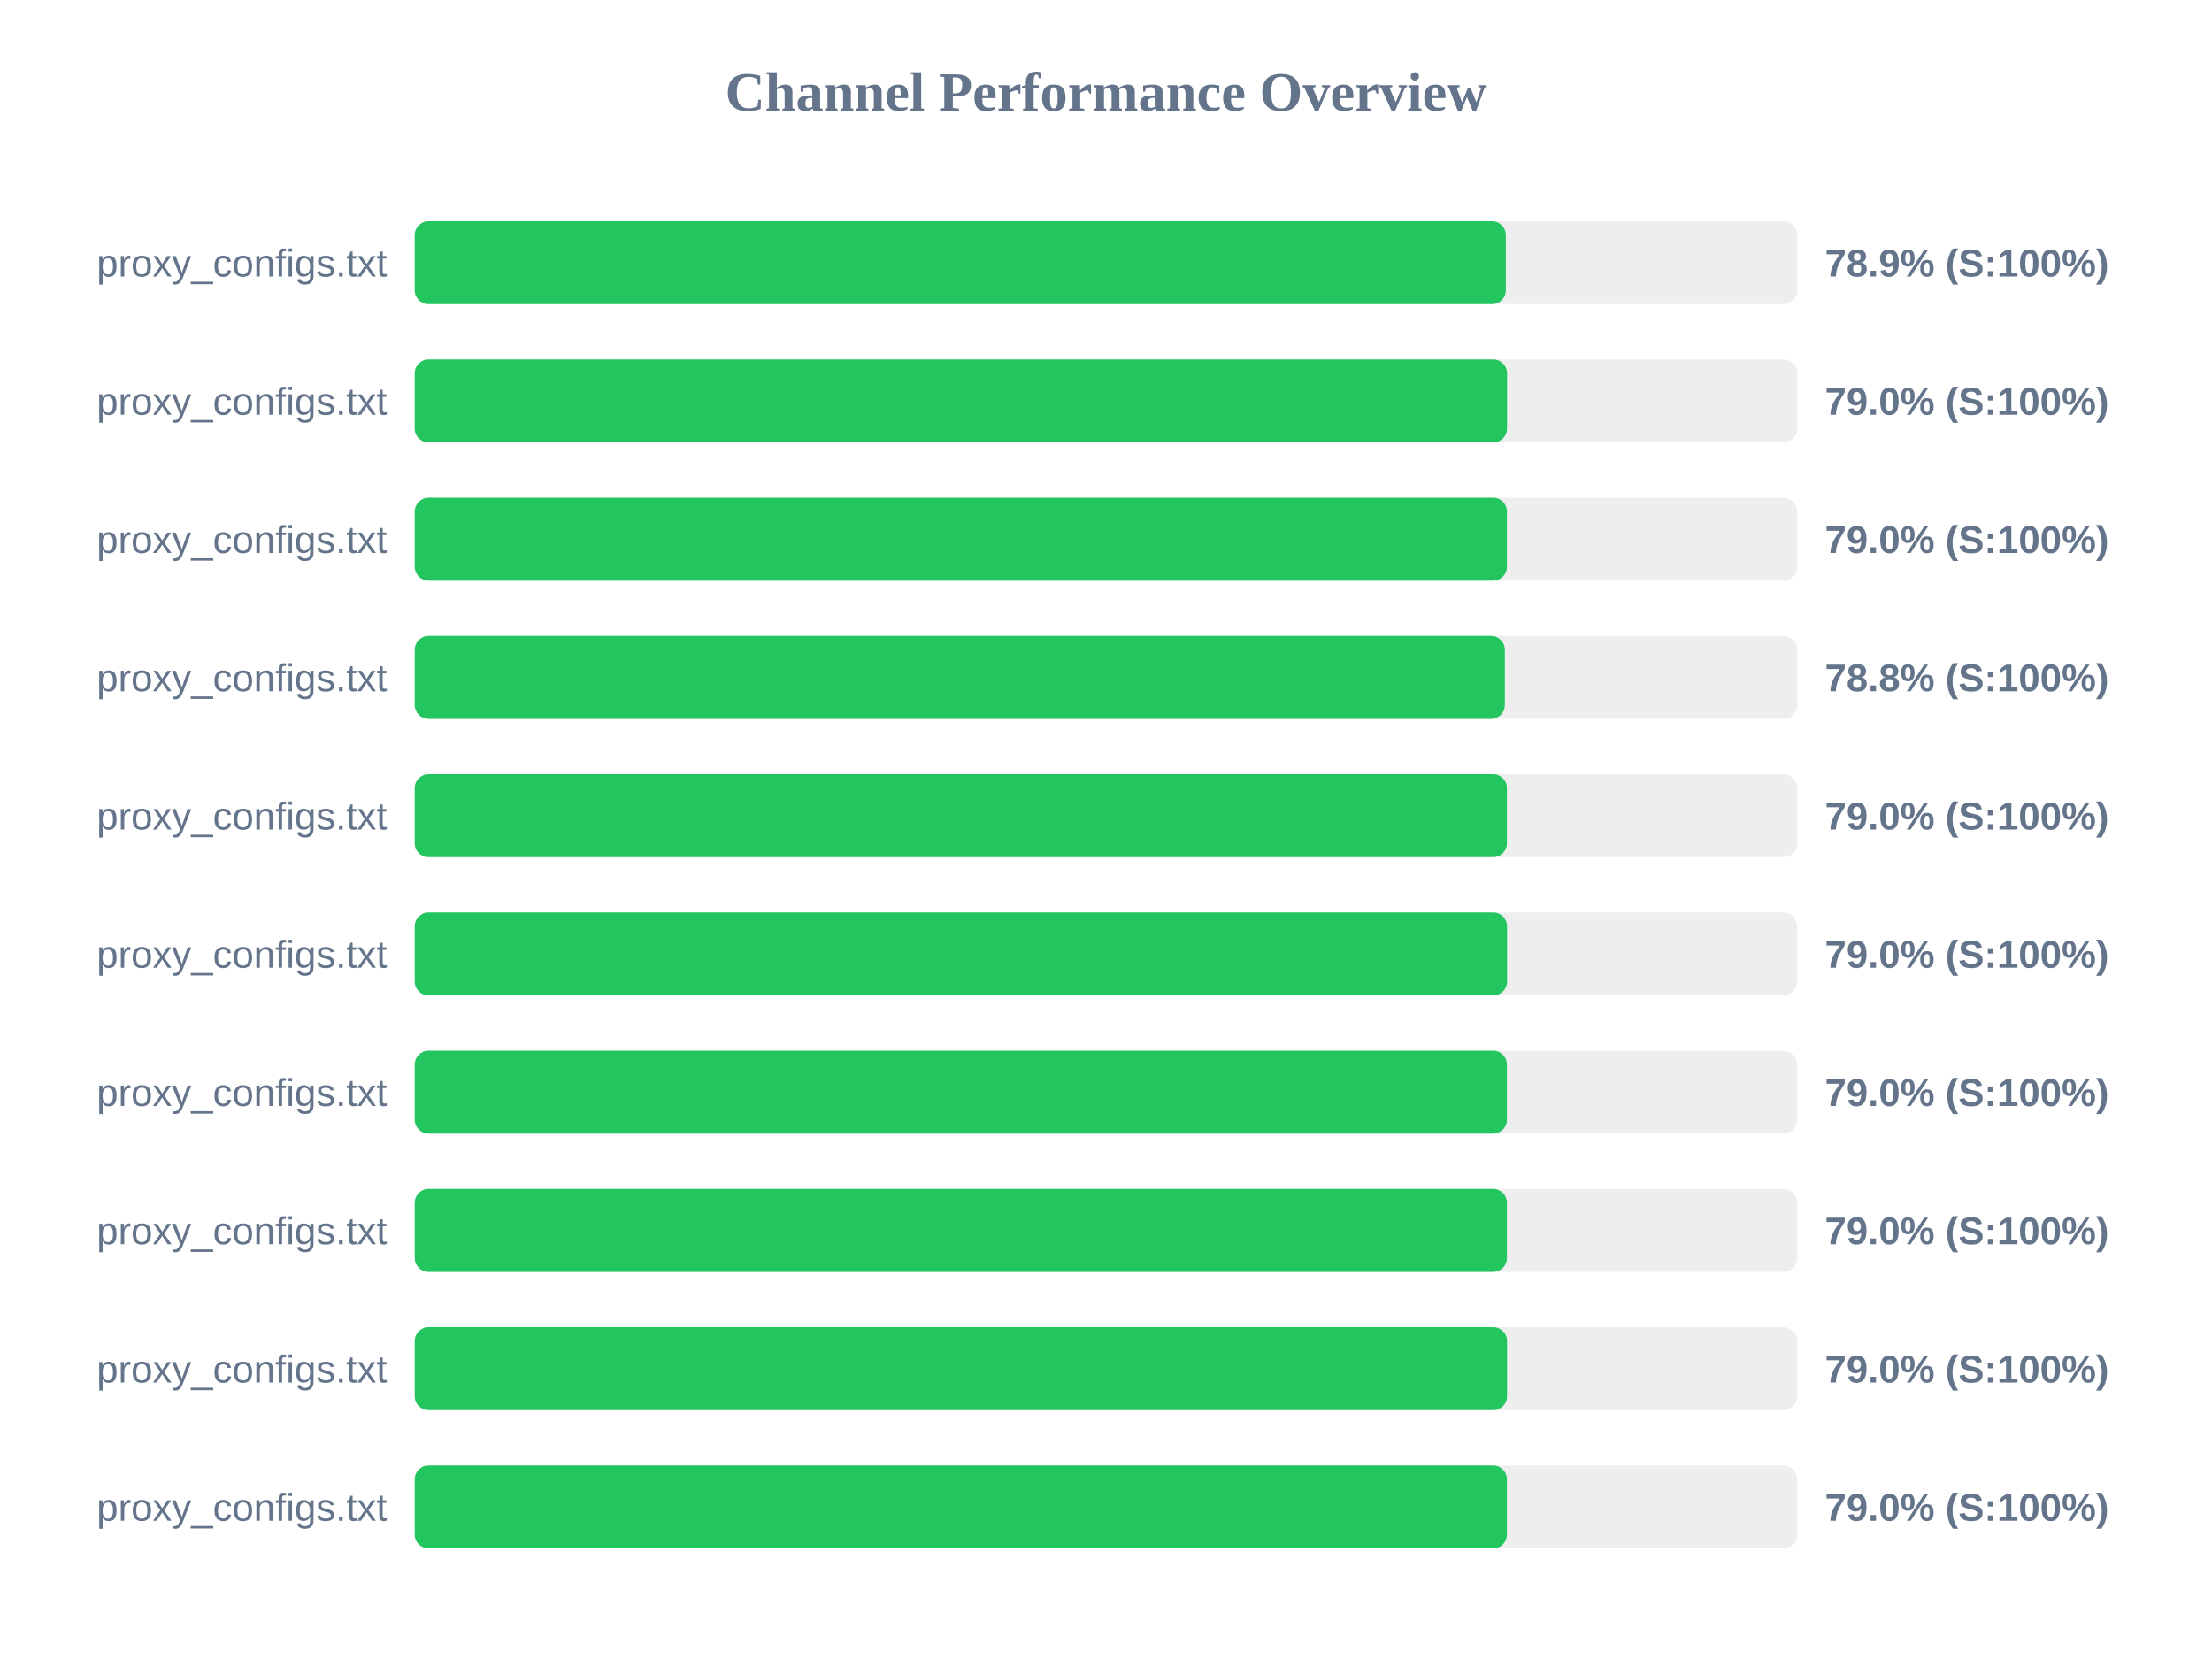
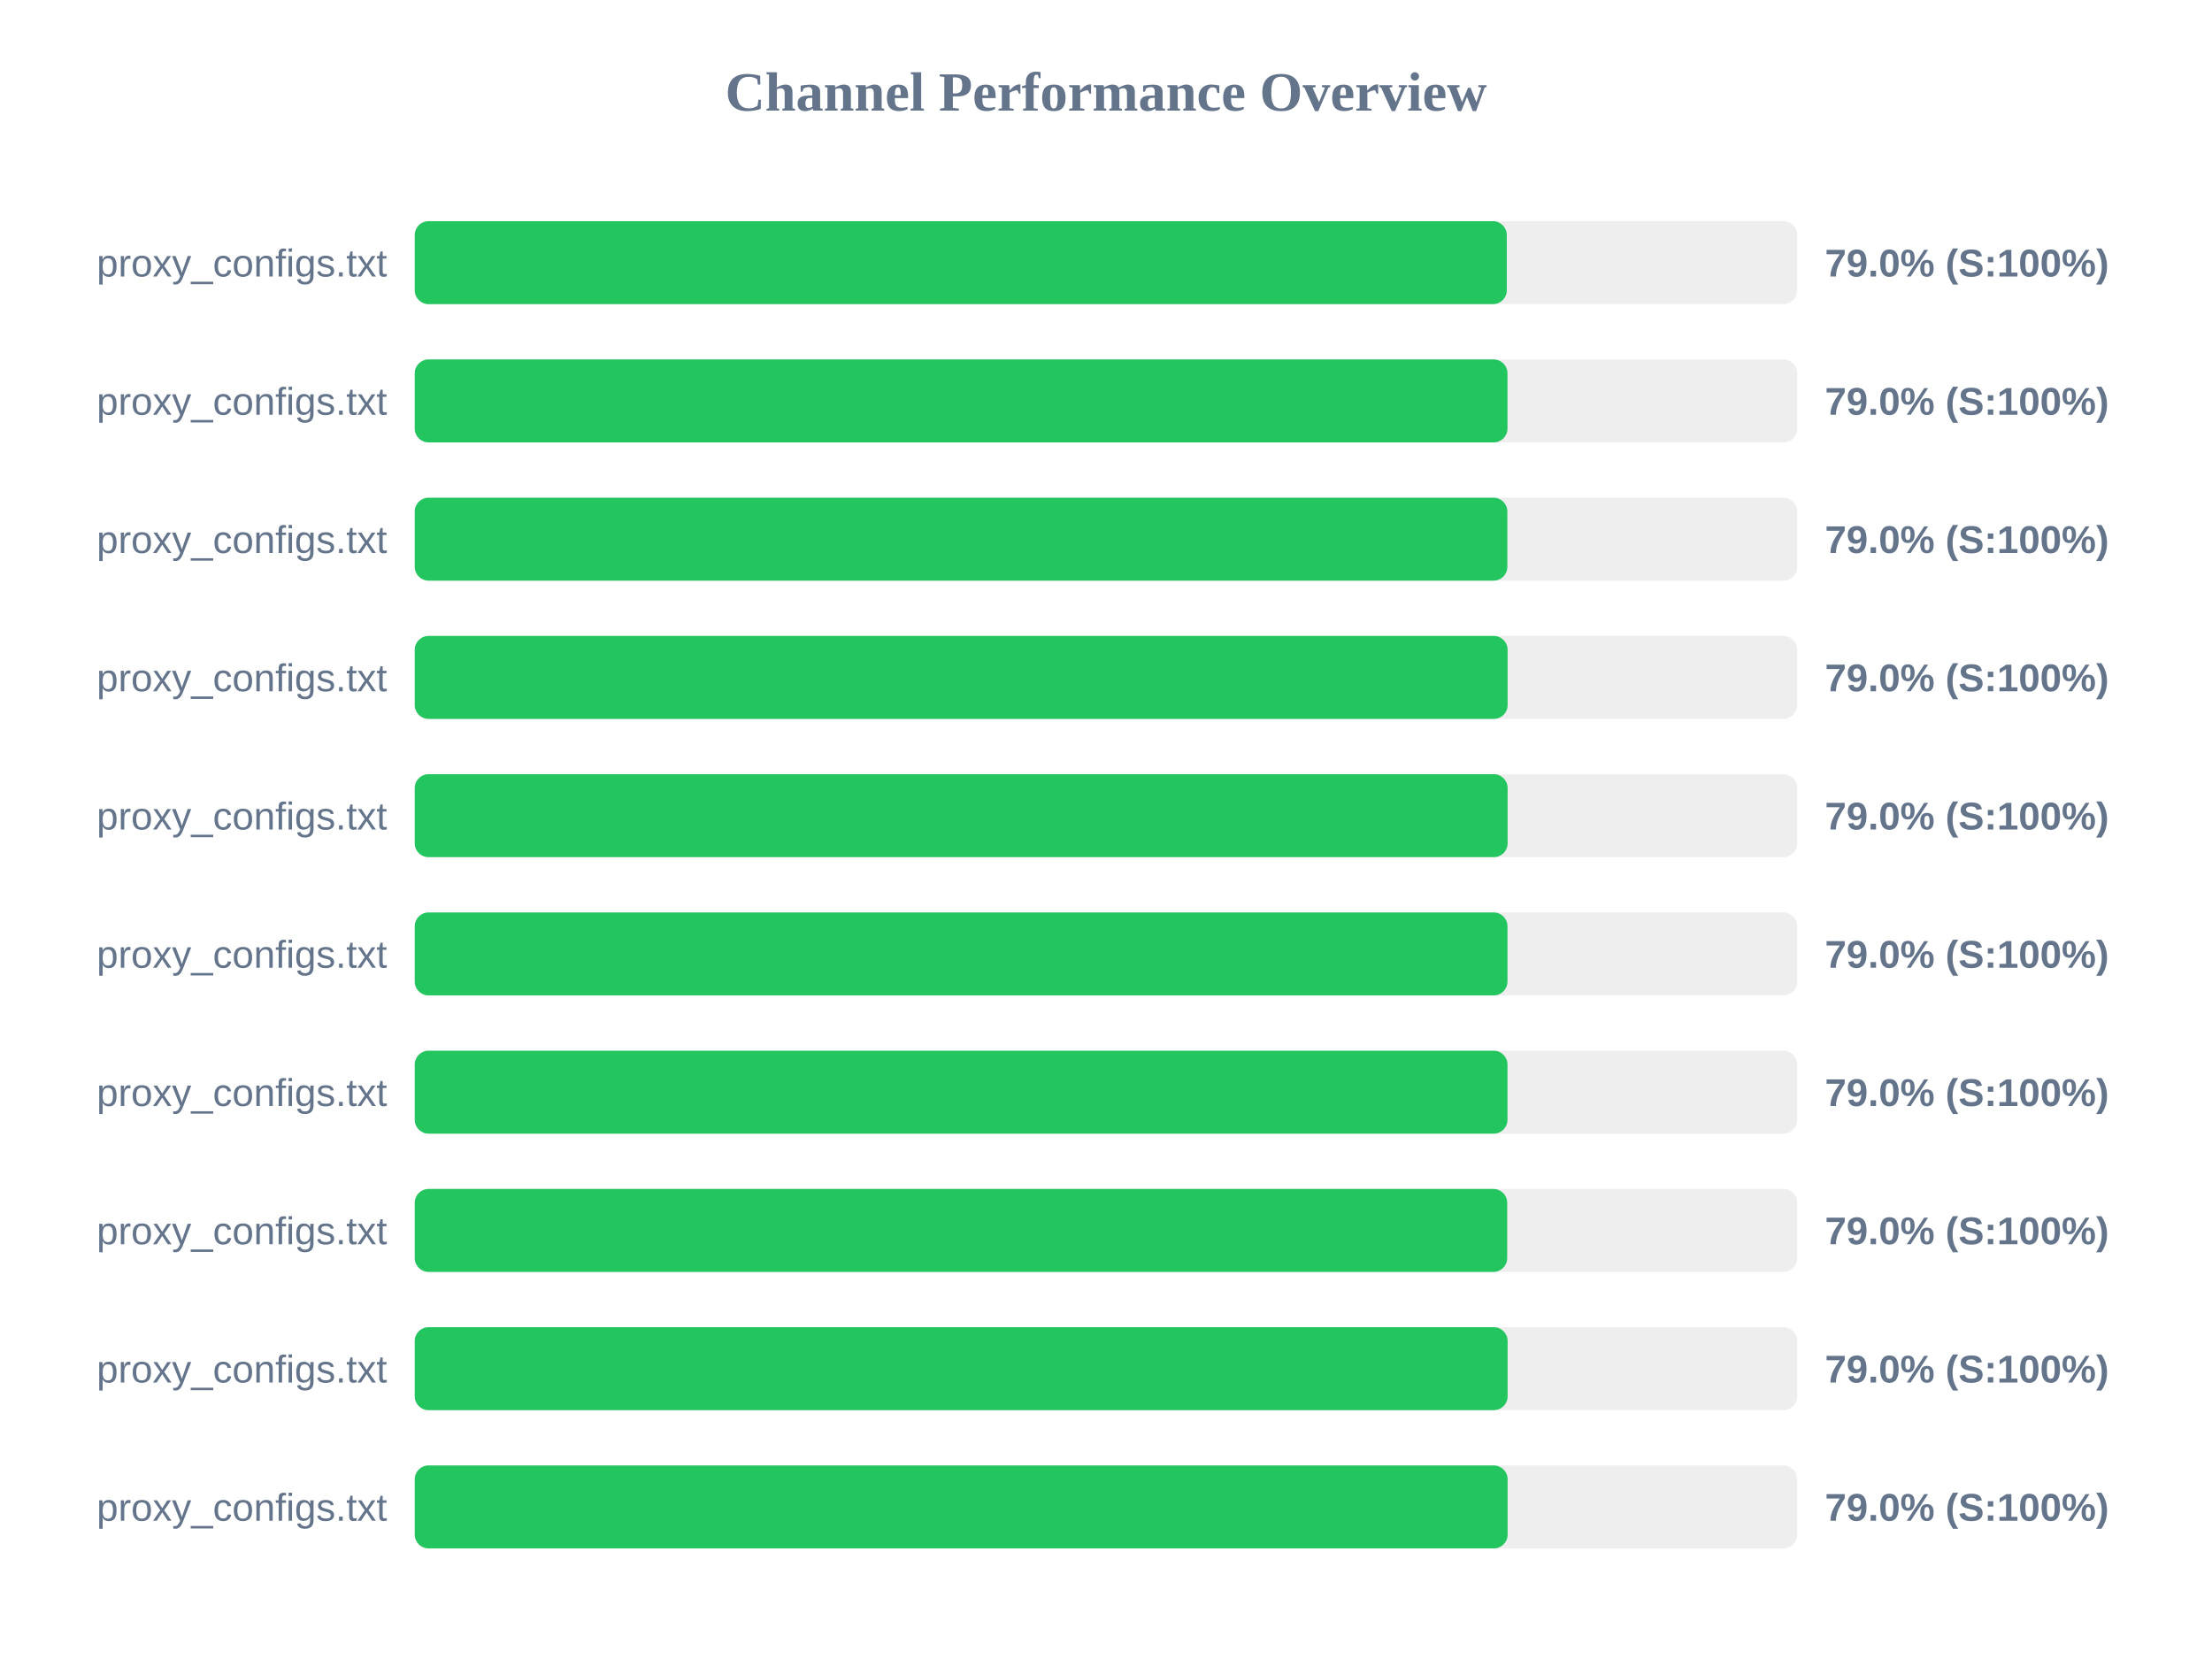
<svg xmlns="http://www.w3.org/2000/svg" width="800" height="600" version="1.1">
  <style>
        .row { font: 14px Arial; fill: #64748b; }
        .score { font: bold 14px Arial; fill: #64748b; }
    </style>
  <text x="400" y="40" text-anchor="middle" font-size="20px" font-weight="bold" fill="#64748b">Channel Performance Overview</text>
  <rect x="150" y="80" width="500" height="30" fill="#eee" rx="5" />
-   <rect x="150" y="80" width="394.6" height="30" fill="#22c55e" rx="5" />
+   <rect x="150" y="80" width="394.95" height="30" fill="#22c55e" rx="5" />
  <text x="140" y="100" text-anchor="end" class="row">proxy_configs.txt</text>
-   <text x="660" y="100" text-anchor="start" class="score">78.9% (S:100%)</text>
+   <text x="660" y="100" text-anchor="start" class="score">79.0% (S:100%)</text>
  <rect x="150" y="130" width="500" height="30" fill="#eee" rx="5" />
-   <rect x="150" y="130" width="395.05" height="30" fill="#22c55e" rx="5" />
+   <rect x="150" y="130" width="395.2" height="30" fill="#22c55e" rx="5" />
  <text x="140" y="150" text-anchor="end" class="row">proxy_configs.txt</text>
  <text x="660" y="150" text-anchor="start" class="score">79.0% (S:100%)</text>
  <rect x="150" y="180" width="500" height="30" fill="#eee" rx="5" />
-   <rect x="150" y="180" width="395.0" height="30" fill="#22c55e" rx="5" />
+   <rect x="150" y="180" width="395.15" height="30" fill="#22c55e" rx="5" />
  <text x="140" y="200" text-anchor="end" class="row">proxy_configs.txt</text>
  <text x="660" y="200" text-anchor="start" class="score">79.0% (S:100%)</text>
  <rect x="150" y="230" width="500" height="30" fill="#eee" rx="5" />
-   <rect x="150" y="230" width="394.25" height="30" fill="#22c55e" rx="5" />
+   <rect x="150" y="230" width="395.25" height="30" fill="#22c55e" rx="5" />
  <text x="140" y="250" text-anchor="end" class="row">proxy_configs.txt</text>
-   <text x="660" y="250" text-anchor="start" class="score">78.8% (S:100%)</text>
+   <text x="660" y="250" text-anchor="start" class="score">79.0% (S:100%)</text>
  <rect x="150" y="280" width="500" height="30" fill="#eee" rx="5" />
-   <rect x="150" y="280" width="395.0" height="30" fill="#22c55e" rx="5" />
+   <rect x="150" y="280" width="395.25" height="30" fill="#22c55e" rx="5" />
  <text x="140" y="300" text-anchor="end" class="row">proxy_configs.txt</text>
  <text x="660" y="300" text-anchor="start" class="score">79.0% (S:100%)</text>
  <rect x="150" y="330" width="500" height="30" fill="#eee" rx="5" />
-   <rect x="150" y="330" width="395.05" height="30" fill="#22c55e" rx="5" />
+   <rect x="150" y="330" width="395.2" height="30" fill="#22c55e" rx="5" />
  <text x="140" y="350" text-anchor="end" class="row">proxy_configs.txt</text>
  <text x="660" y="350" text-anchor="start" class="score">79.0% (S:100%)</text>
  <rect x="150" y="380" width="500" height="30" fill="#eee" rx="5" />
-   <rect x="150" y="380" width="395.0" height="30" fill="#22c55e" rx="5" />
+   <rect x="150" y="380" width="395.2" height="30" fill="#22c55e" rx="5" />
  <text x="140" y="400" text-anchor="end" class="row">proxy_configs.txt</text>
  <text x="660" y="400" text-anchor="start" class="score">79.0% (S:100%)</text>
  <rect x="150" y="430" width="500" height="30" fill="#eee" rx="5" />
-   <rect x="150" y="430" width="395.0" height="30" fill="#22c55e" rx="5" />
+   <rect x="150" y="430" width="395.1" height="30" fill="#22c55e" rx="5" />
  <text x="140" y="450" text-anchor="end" class="row">proxy_configs.txt</text>
  <text x="660" y="450" text-anchor="start" class="score">79.0% (S:100%)</text>
  <rect x="150" y="480" width="500" height="30" fill="#eee" rx="5" />
-   <rect x="150" y="480" width="395.05" height="30" fill="#22c55e" rx="5" />
+   <rect x="150" y="480" width="395.25" height="30" fill="#22c55e" rx="5" />
  <text x="140" y="500" text-anchor="end" class="row">proxy_configs.txt</text>
  <text x="660" y="500" text-anchor="start" class="score">79.0% (S:100%)</text>
  <rect x="150" y="530" width="500" height="30" fill="#eee" rx="5" />
-   <rect x="150" y="530" width="395.0" height="30" fill="#22c55e" rx="5" />
+   <rect x="150" y="530" width="395.25" height="30" fill="#22c55e" rx="5" />
  <text x="140" y="550" text-anchor="end" class="row">proxy_configs.txt</text>
  <text x="660" y="550" text-anchor="start" class="score">79.0% (S:100%)</text>
</svg>
